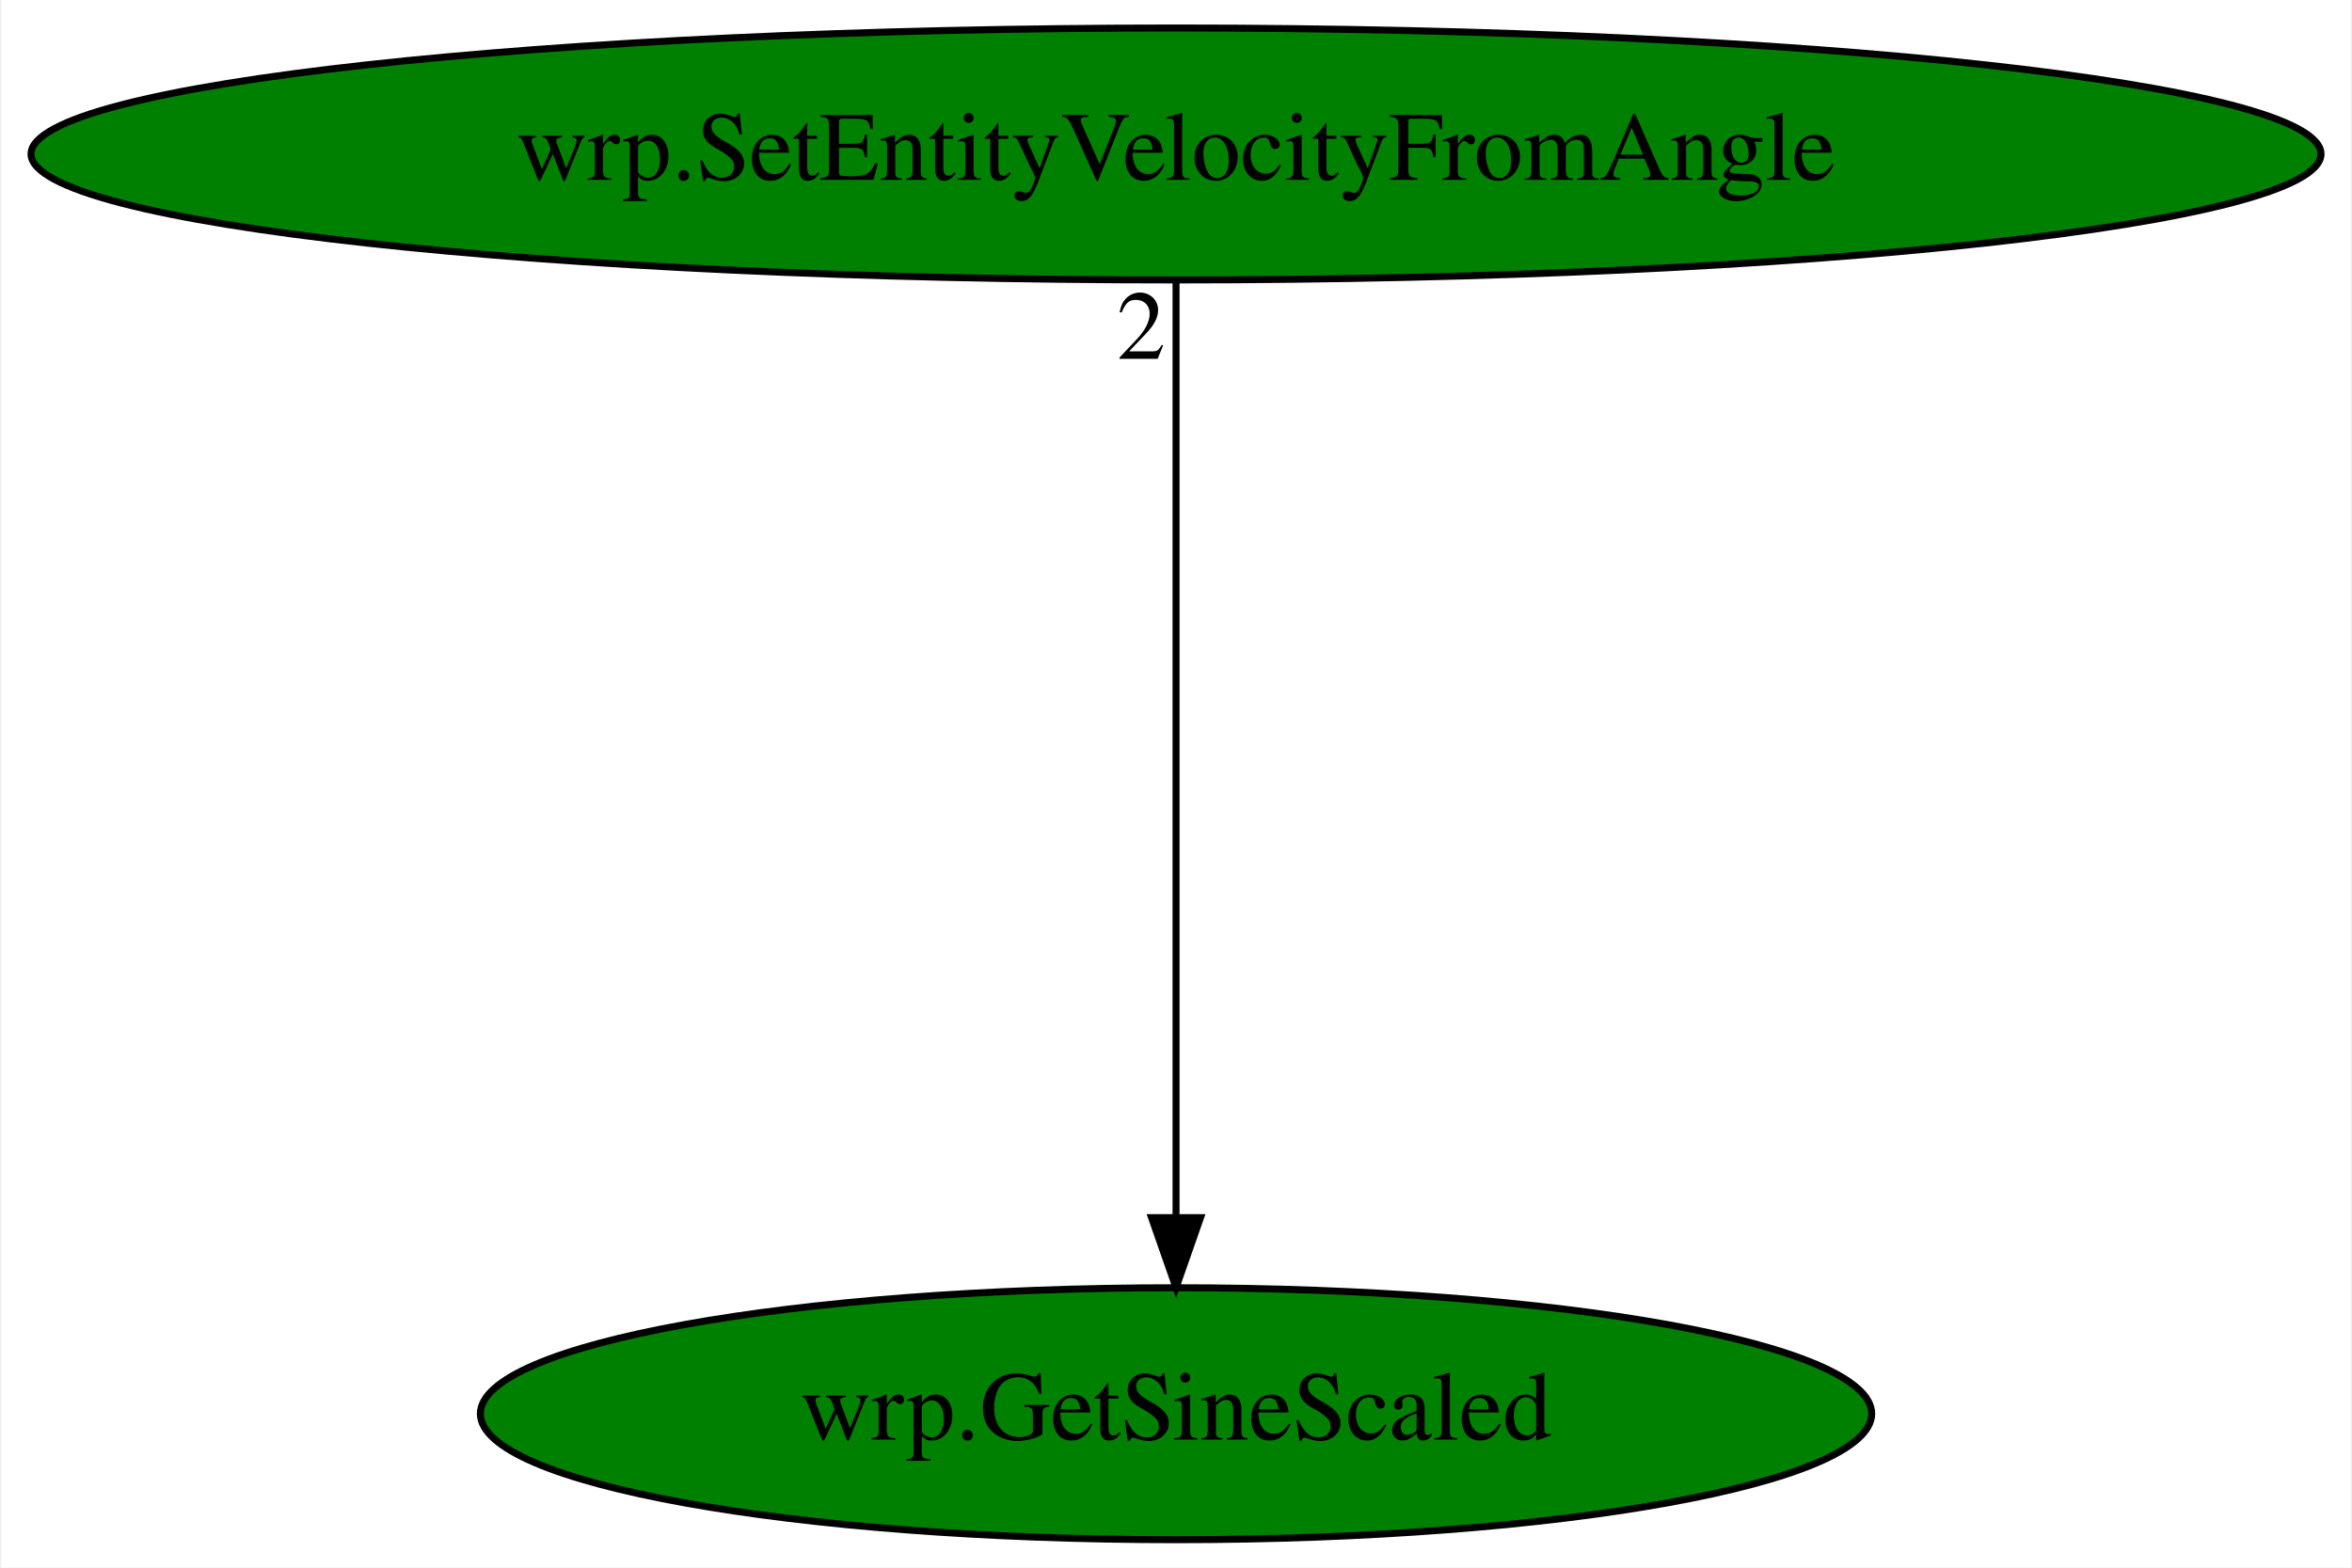
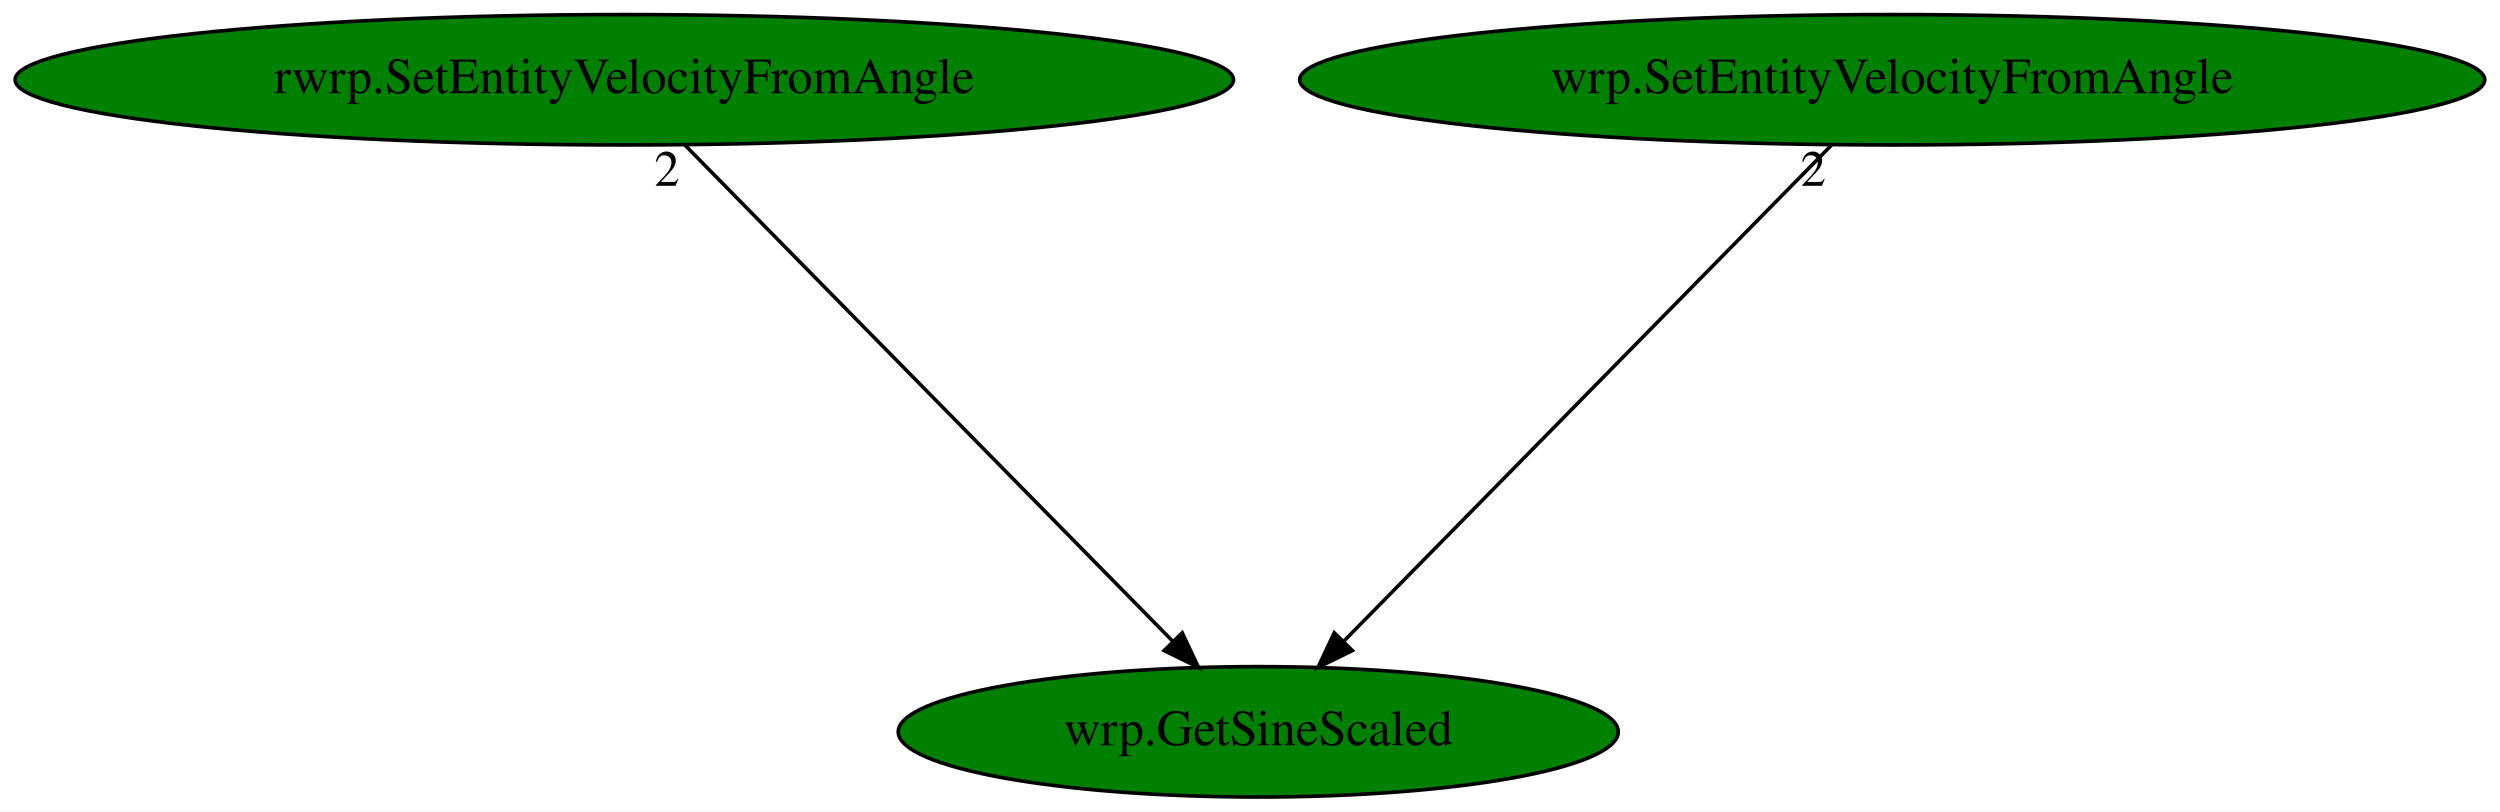
- <svg xmlns="http://www.w3.org/2000/svg" xmlns:xlink="http://www.w3.org/1999/xlink" width="336pt" height="224pt" viewBox="0.00 0.00 335.57 224.00">
+ <svg xmlns="http://www.w3.org/2000/svg" xmlns:xlink="http://www.w3.org/1999/xlink" width="690pt" height="224pt" viewBox="0.00 0.00 690.12 224.00">
  <g id="graph0" class="graph" transform="scale(1 1) rotate(0) translate(4 220)">
-     <polygon fill="white" stroke="transparent" points="-4,4 -4,-220 331.57,-220 331.57,4 -4,4" />
+     <polygon fill="white" stroke="transparent" points="-4,4 -4,-220 686.12,-220 686.12,4 -4,4" />
    <g id="node1" class="node">
-       <ellipse fill="green" stroke="black" cx="163.79" cy="-18" rx="99.38" ry="18" />
-       <text text-anchor="middle" x="163.79" y="-14.3" font-family="Times,serif" font-size="14.00">wrp.GetSineScaled</text>
+       <ellipse fill="green" stroke="black" cx="343.34" cy="-18" rx="99.38" ry="18" />
+       <text text-anchor="middle" x="343.34" y="-14.3" font-family="Times,serif" font-size="14.00">wrp.GetSineScaled</text>
    </g>
    <g id="node2" class="node">
      <g id="a_node2">
-         <a xlink:href="wrp.SetEntityVelocityFromAngle.svg" xlink:title="wrp.SetEntityVelocityFromAngle">
-           <ellipse fill="green" stroke="black" cx="163.79" cy="-198" rx="163.57" ry="18" />
-           <text text-anchor="middle" x="163.79" y="-194.3" font-family="Times,serif" font-size="14.00">wrp.SetEntityVelocityFromAngle</text>
+         <a xlink:href="rwrp.SetEntityVelocityFromAngle.svg" xlink:title="rwrp.SetEntityVelocityFromAngle">
+           <ellipse fill="green" stroke="black" cx="168.34" cy="-198" rx="168.17" ry="18" />
+           <text text-anchor="middle" x="168.34" y="-194.3" font-family="Times,serif" font-size="14.00">rwrp.SetEntityVelocityFromAngle</text>
        </a>
      </g>
    </g>
    <g id="edge1" class="edge">
-       <path fill="none" stroke="black" d="M163.79,-179.93C163.79,-148.97 163.79,-83.3 163.79,-46.13" />
-       <polygon fill="black" stroke="black" points="167.29,-46.02 163.79,-36.02 160.29,-46.02 167.29,-46.02" />
-       <text text-anchor="middle" x="158.79" y="-168.73" font-family="Times,serif" font-size="14.00">2</text>
+       <path fill="none" stroke="black" d="M185.11,-179.93C216.42,-148.09 283.81,-79.54 319.7,-43.04" />
+       <polygon fill="black" stroke="black" points="322.35,-45.34 326.86,-35.76 317.36,-40.43 322.35,-45.34" />
+       <text text-anchor="middle" x="180.11" y="-168.73" font-family="Times,serif" font-size="14.00">2</text>
+     </g>
+     <g id="node3" class="node">
+       <g id="a_node3">
+         <a xlink:href="wrp.SetEntityVelocityFromAngle.svg" xlink:title="wrp.SetEntityVelocityFromAngle">
+           <ellipse fill="green" stroke="black" cx="518.34" cy="-198" rx="163.57" ry="18" />
+           <text text-anchor="middle" x="518.34" y="-194.3" font-family="Times,serif" font-size="14.00">wrp.SetEntityVelocityFromAngle</text>
+         </a>
+       </g>
+     </g>
+     <g id="edge2" class="edge">
+       <path fill="none" stroke="black" d="M501.56,-179.93C470.25,-148.09 402.86,-79.54 366.97,-43.04" />
+       <polygon fill="black" stroke="black" points="369.32,-40.43 359.81,-35.76 364.32,-45.34 369.32,-40.43" />
+       <text text-anchor="middle" x="496.56" y="-168.73" font-family="Times,serif" font-size="14.00">2</text>
    </g>
  </g>
</svg>
